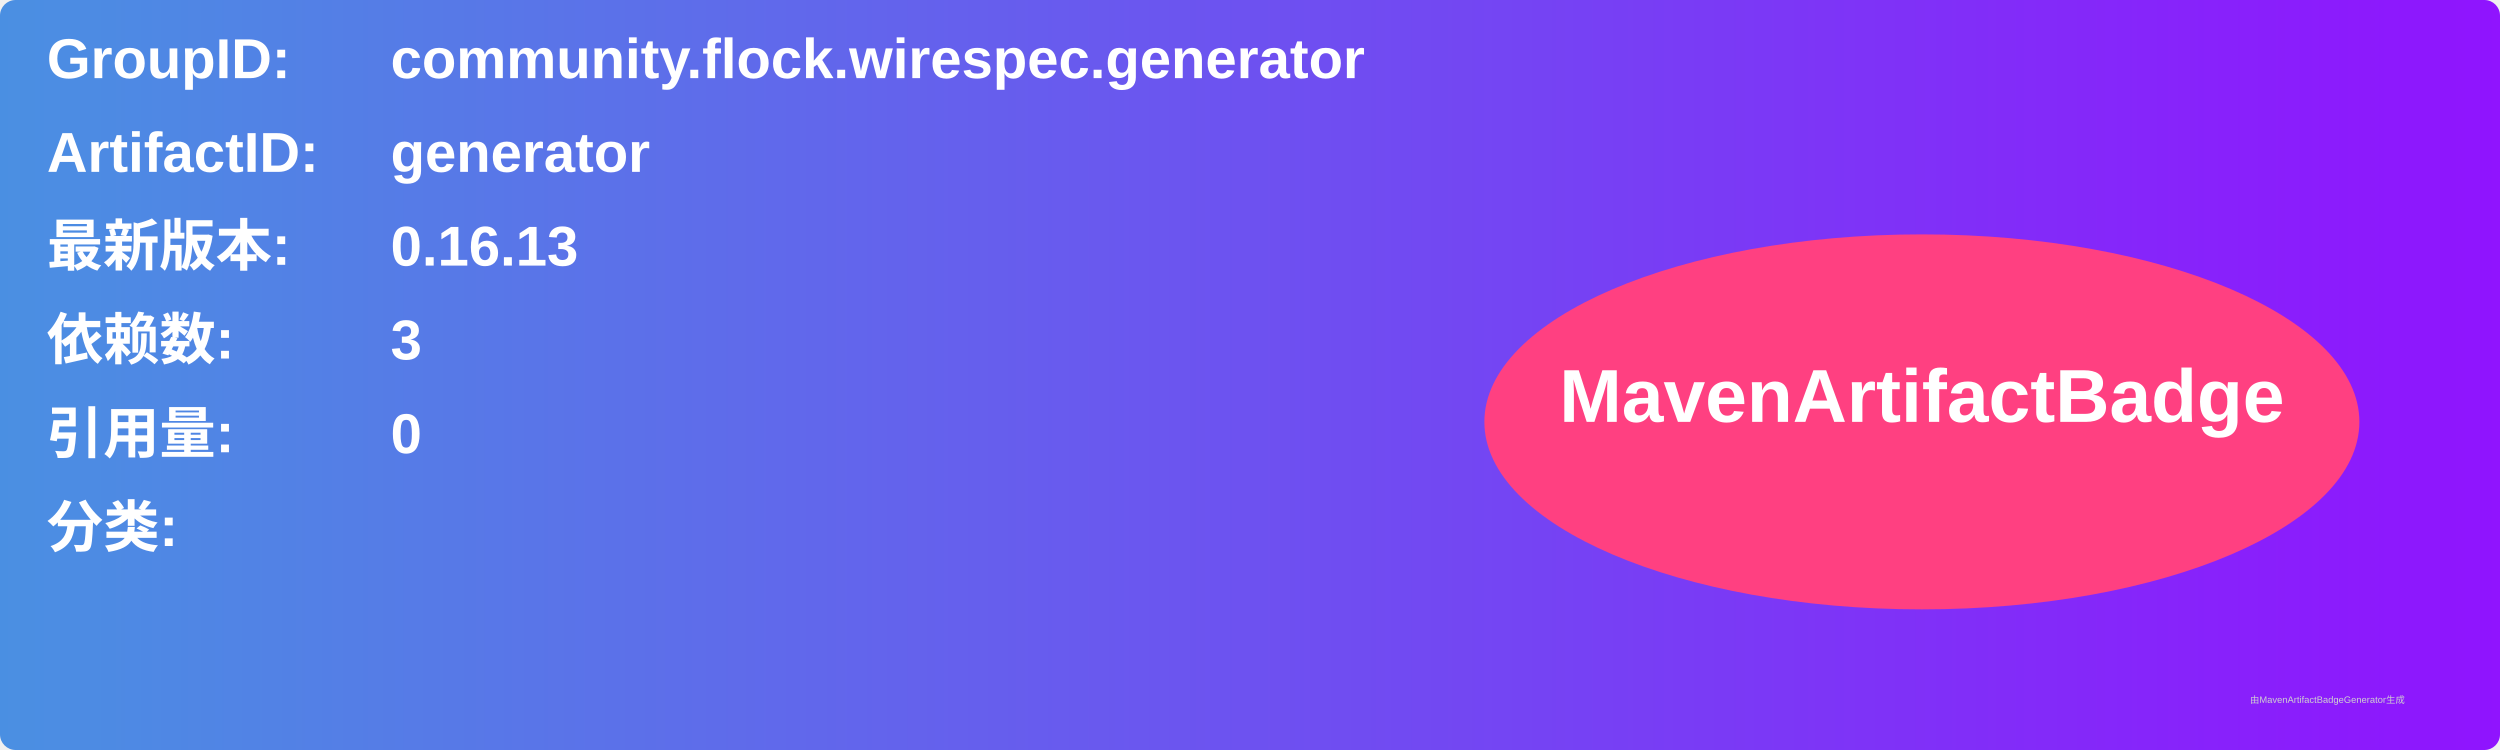
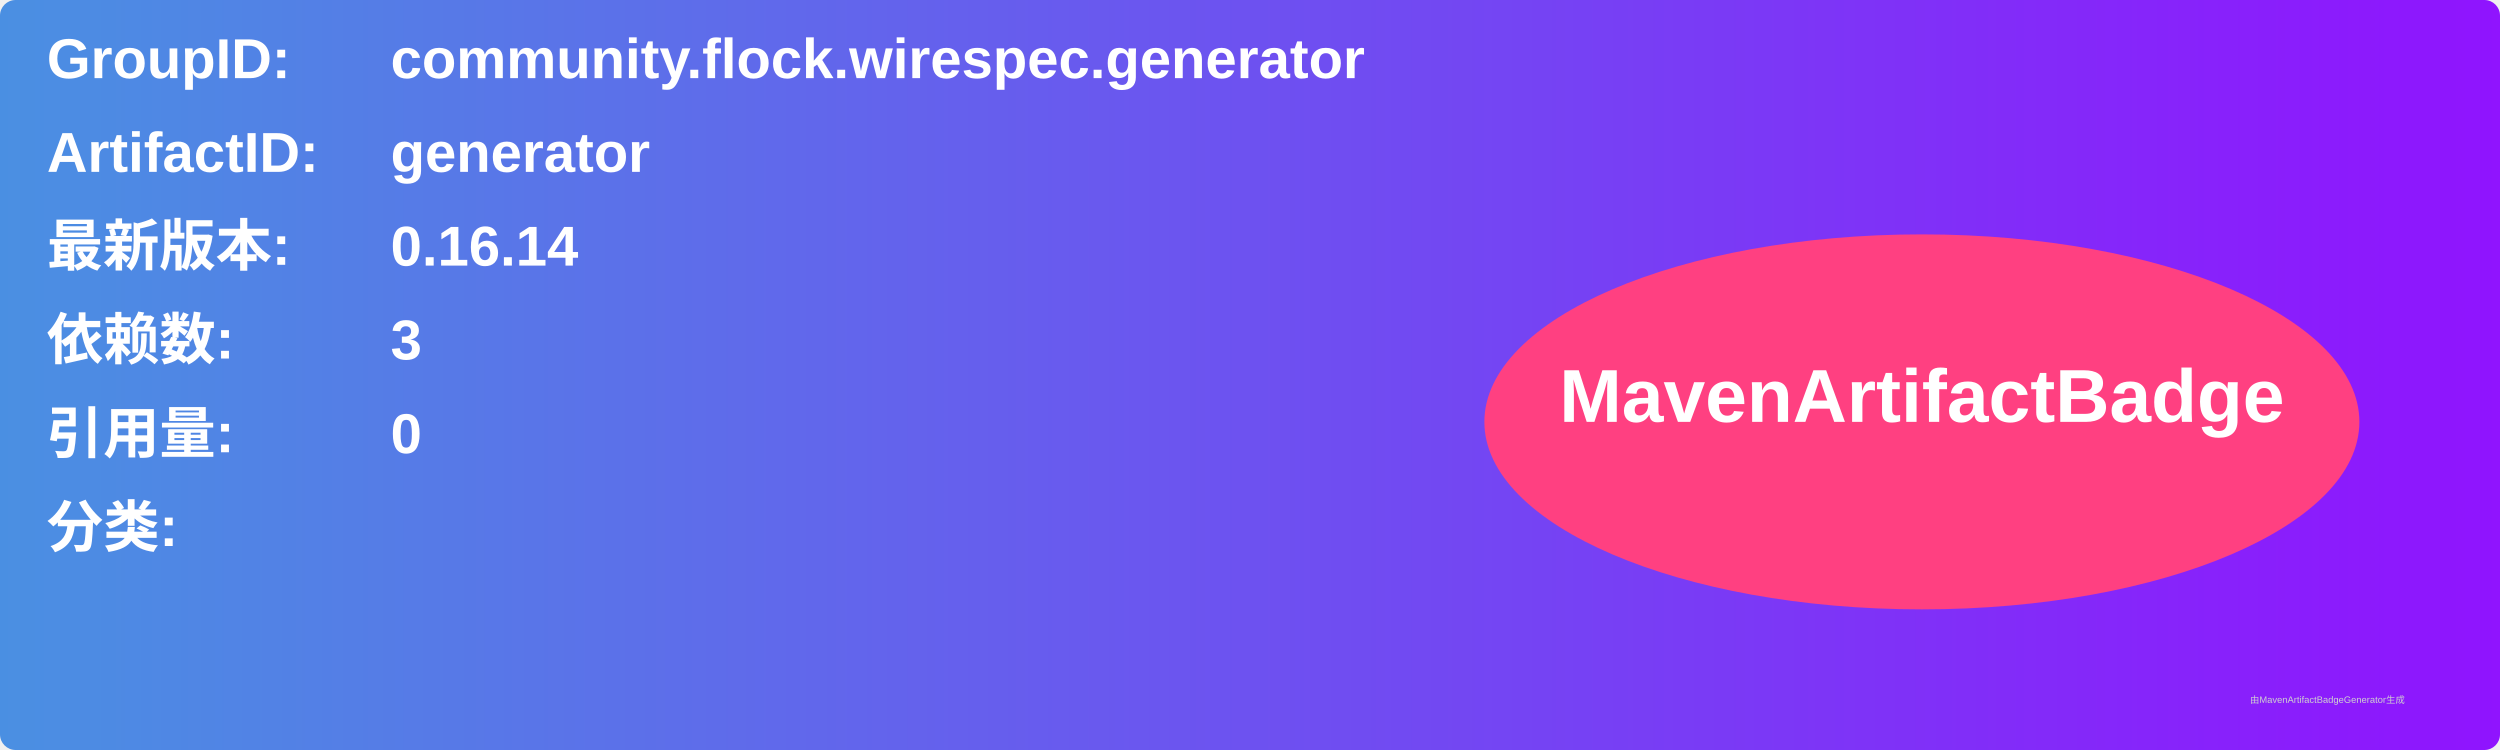
<svg xmlns="http://www.w3.org/2000/svg" width="800" height="240" viewBox="0 0 800 240">
  <linearGradient id="grad" x1="0%" y1="0%" x2="100%" y2="0%">
    <stop offset="0%" stop-color="#4a90e2" />
    <stop offset="100%" stop-color="#9013fe" />
  </linearGradient>
  <rect width="100%" height="100%" rx="5" ry="5" fill="url(#grad)" />
  <g transform="translate(15, 15)">
    <text x="0" y="10" font-family="Arial" font-size="18" fill="white" font-weight="bold" width="260">GroupID:</text>
    <text x="110" y="10" font-family="Arial" font-size="18" fill="white" font-weight="bold" width="460">community.flock.wirespec.generator</text>
    <text x="0" y="40" font-family="Arial" font-size="18" fill="white" font-weight="bold" width="260">ArtifactID:</text>
    <text x="110" y="40" font-family="Arial" font-size="18" fill="white" font-weight="bold" width="460">generator</text>
    <text x="0" y="70" font-family="Arial" font-size="18" fill="white" font-weight="bold">最新版本:</text>
    <text x="110" y="70" font-family="Arial" font-size="18" fill="white" font-weight="bold">
-       <tspan font-weight="bold">0.16.13</tspan>
+       <tspan font-weight="bold">0.16.14</tspan>
    </text>
    <text x="0" y="100" font-family="Arial" font-size="18" fill="white" font-weight="bold">依赖数: </text>
    <text x="110" y="100" font-family="Arial" font-size="18" fill="white">
      <tspan font-weight="bold">3</tspan>
    </text>
    <text x="0" y="130" font-family="Arial" font-size="18" fill="white" font-weight="bold">引用量: </text>
    <text x="110" y="130" font-family="Arial" font-size="18" fill="white">
      <tspan font-weight="bold">0</tspan>
    </text>
    <text x="0" y="160" font-family="Arial" font-size="18" fill="white" font-weight="bold">分类:</text>
    <text x="10" y="190" font-family="Arial" font-size="10" fill="white">
      <tspan font-weight="bold" />
    </text>
    <ellipse cx="600" cy="120" rx="140" ry="60" fill="#ff4081" />
    <text x="600" y="120" text-anchor="middle" font-family="Arial" font-size="24" fill="white" font-weight="bold">MavenArtifactBadge</text>
  </g>
  <text x="720" y="225" font-family="Arial" font-size="3" fill="#d0d0d0">由MavenArtifactBadgeGenerator生成</text>
</svg>
